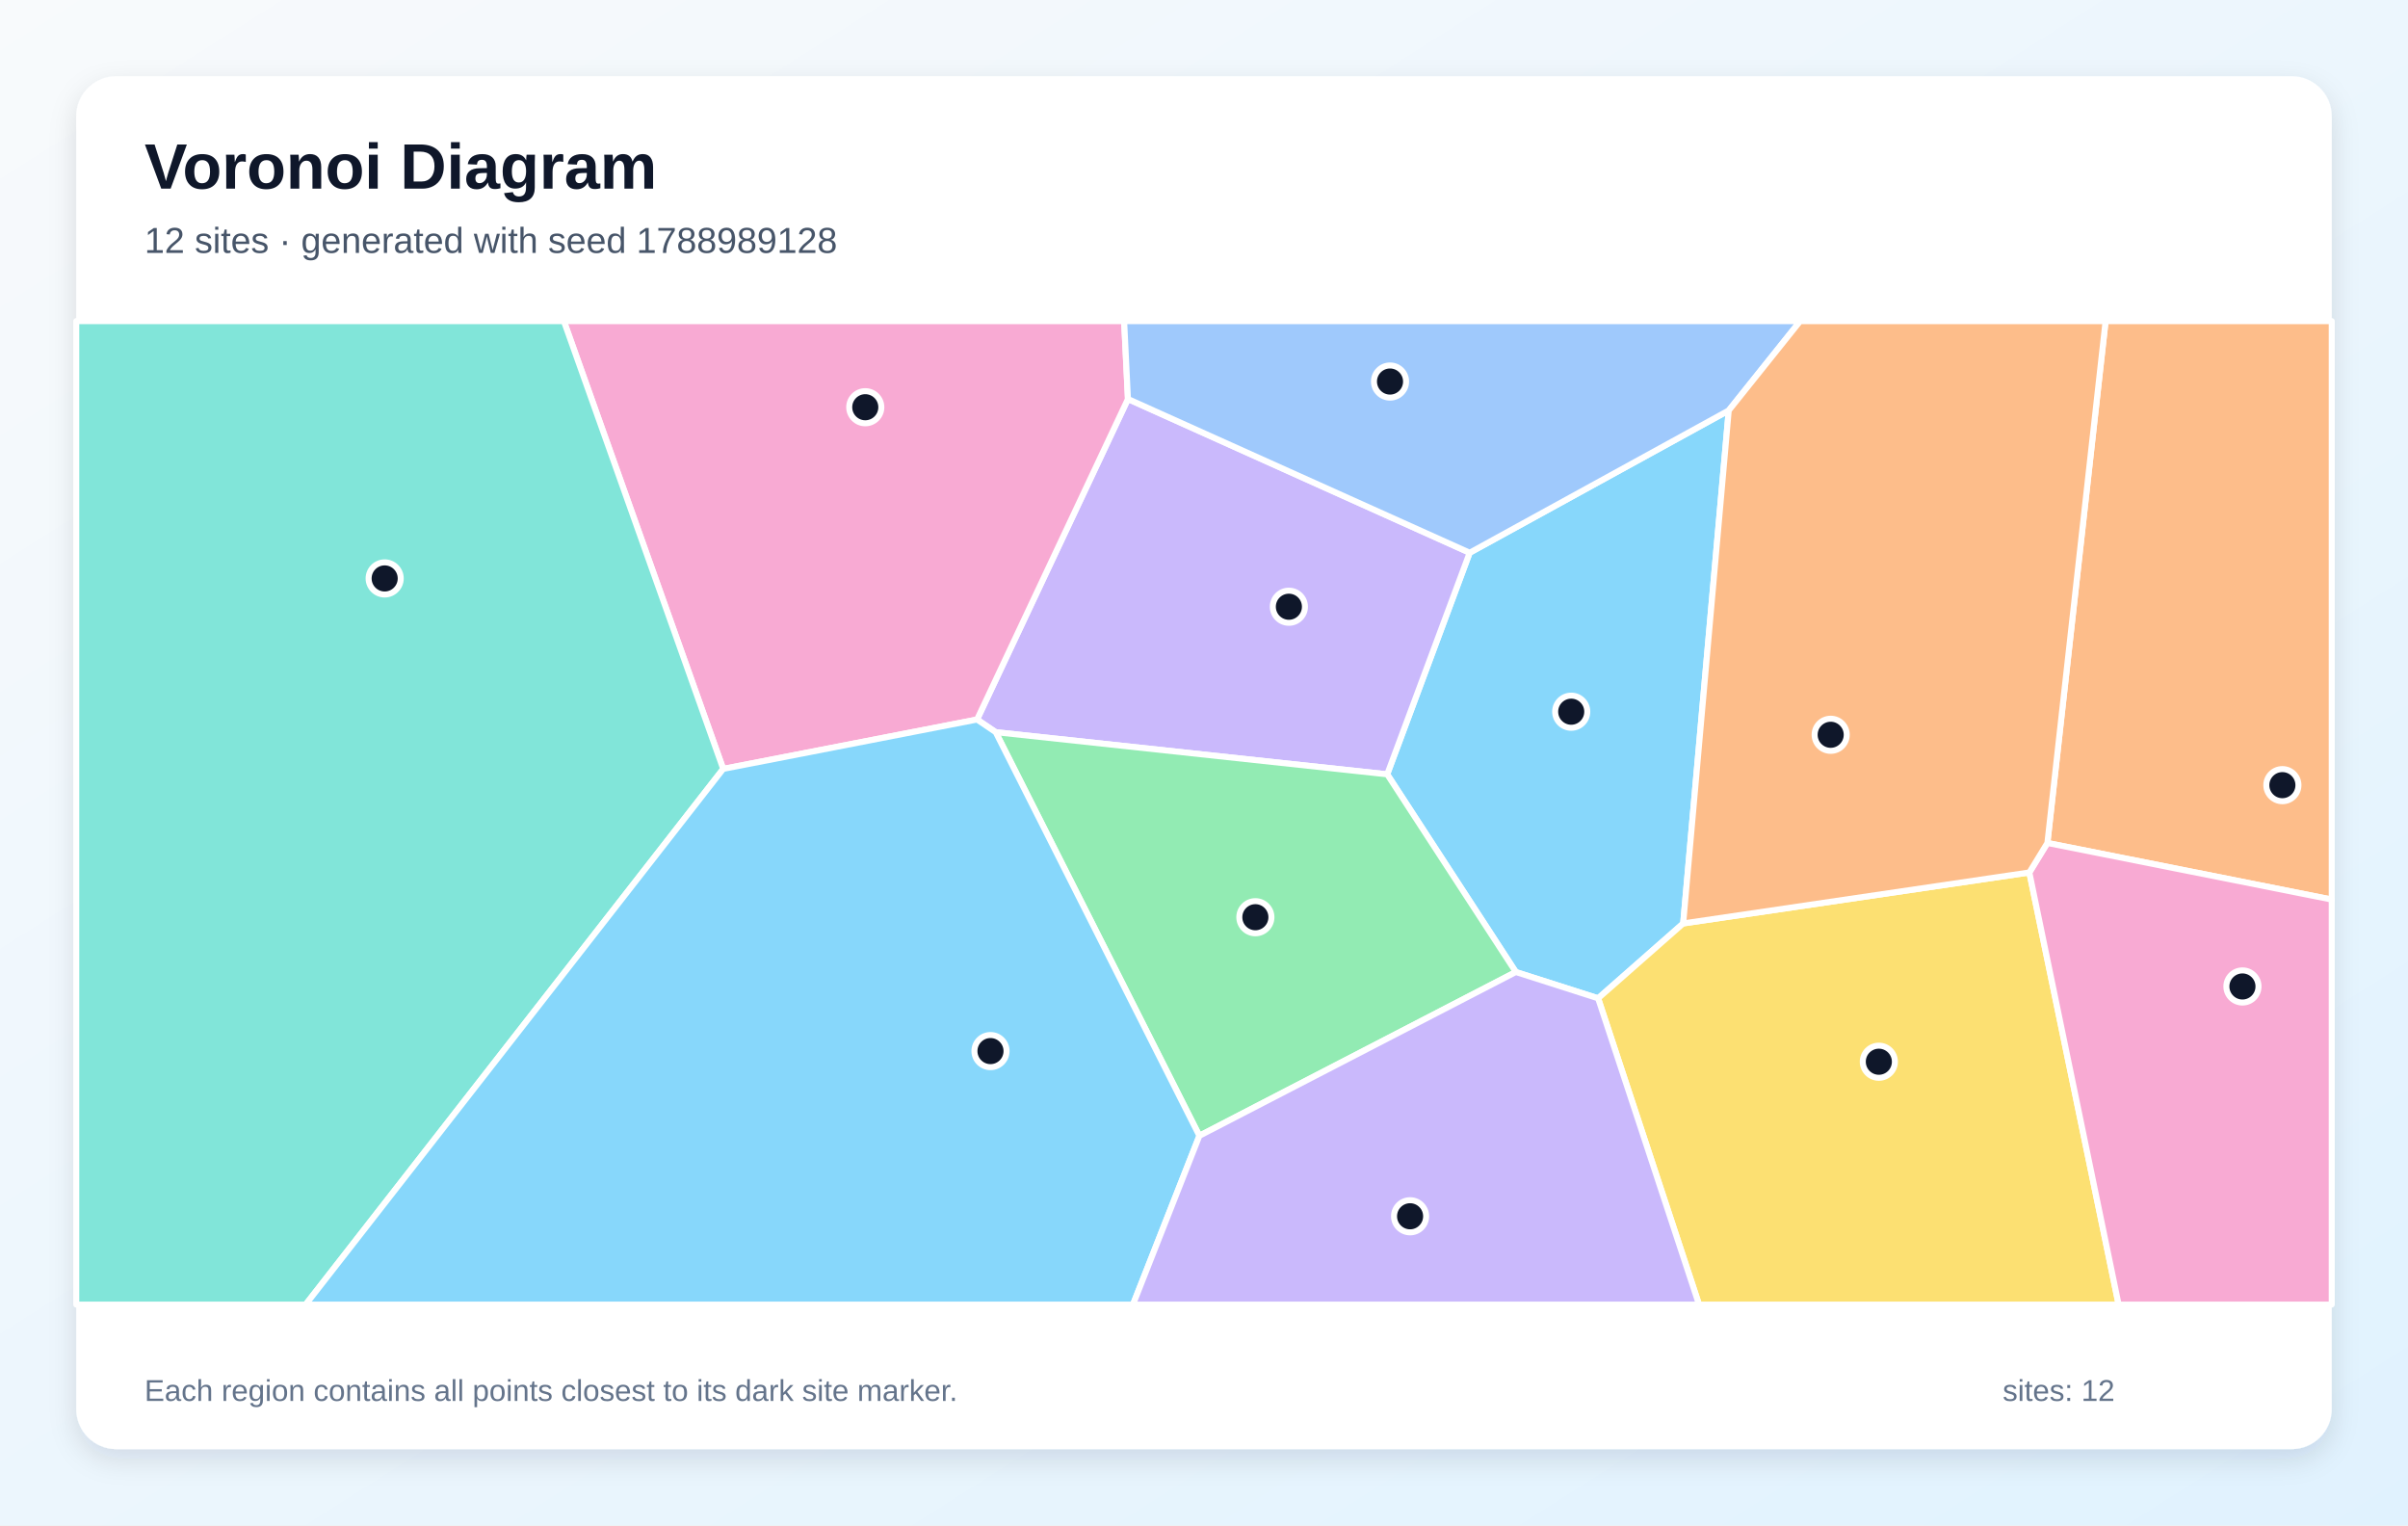
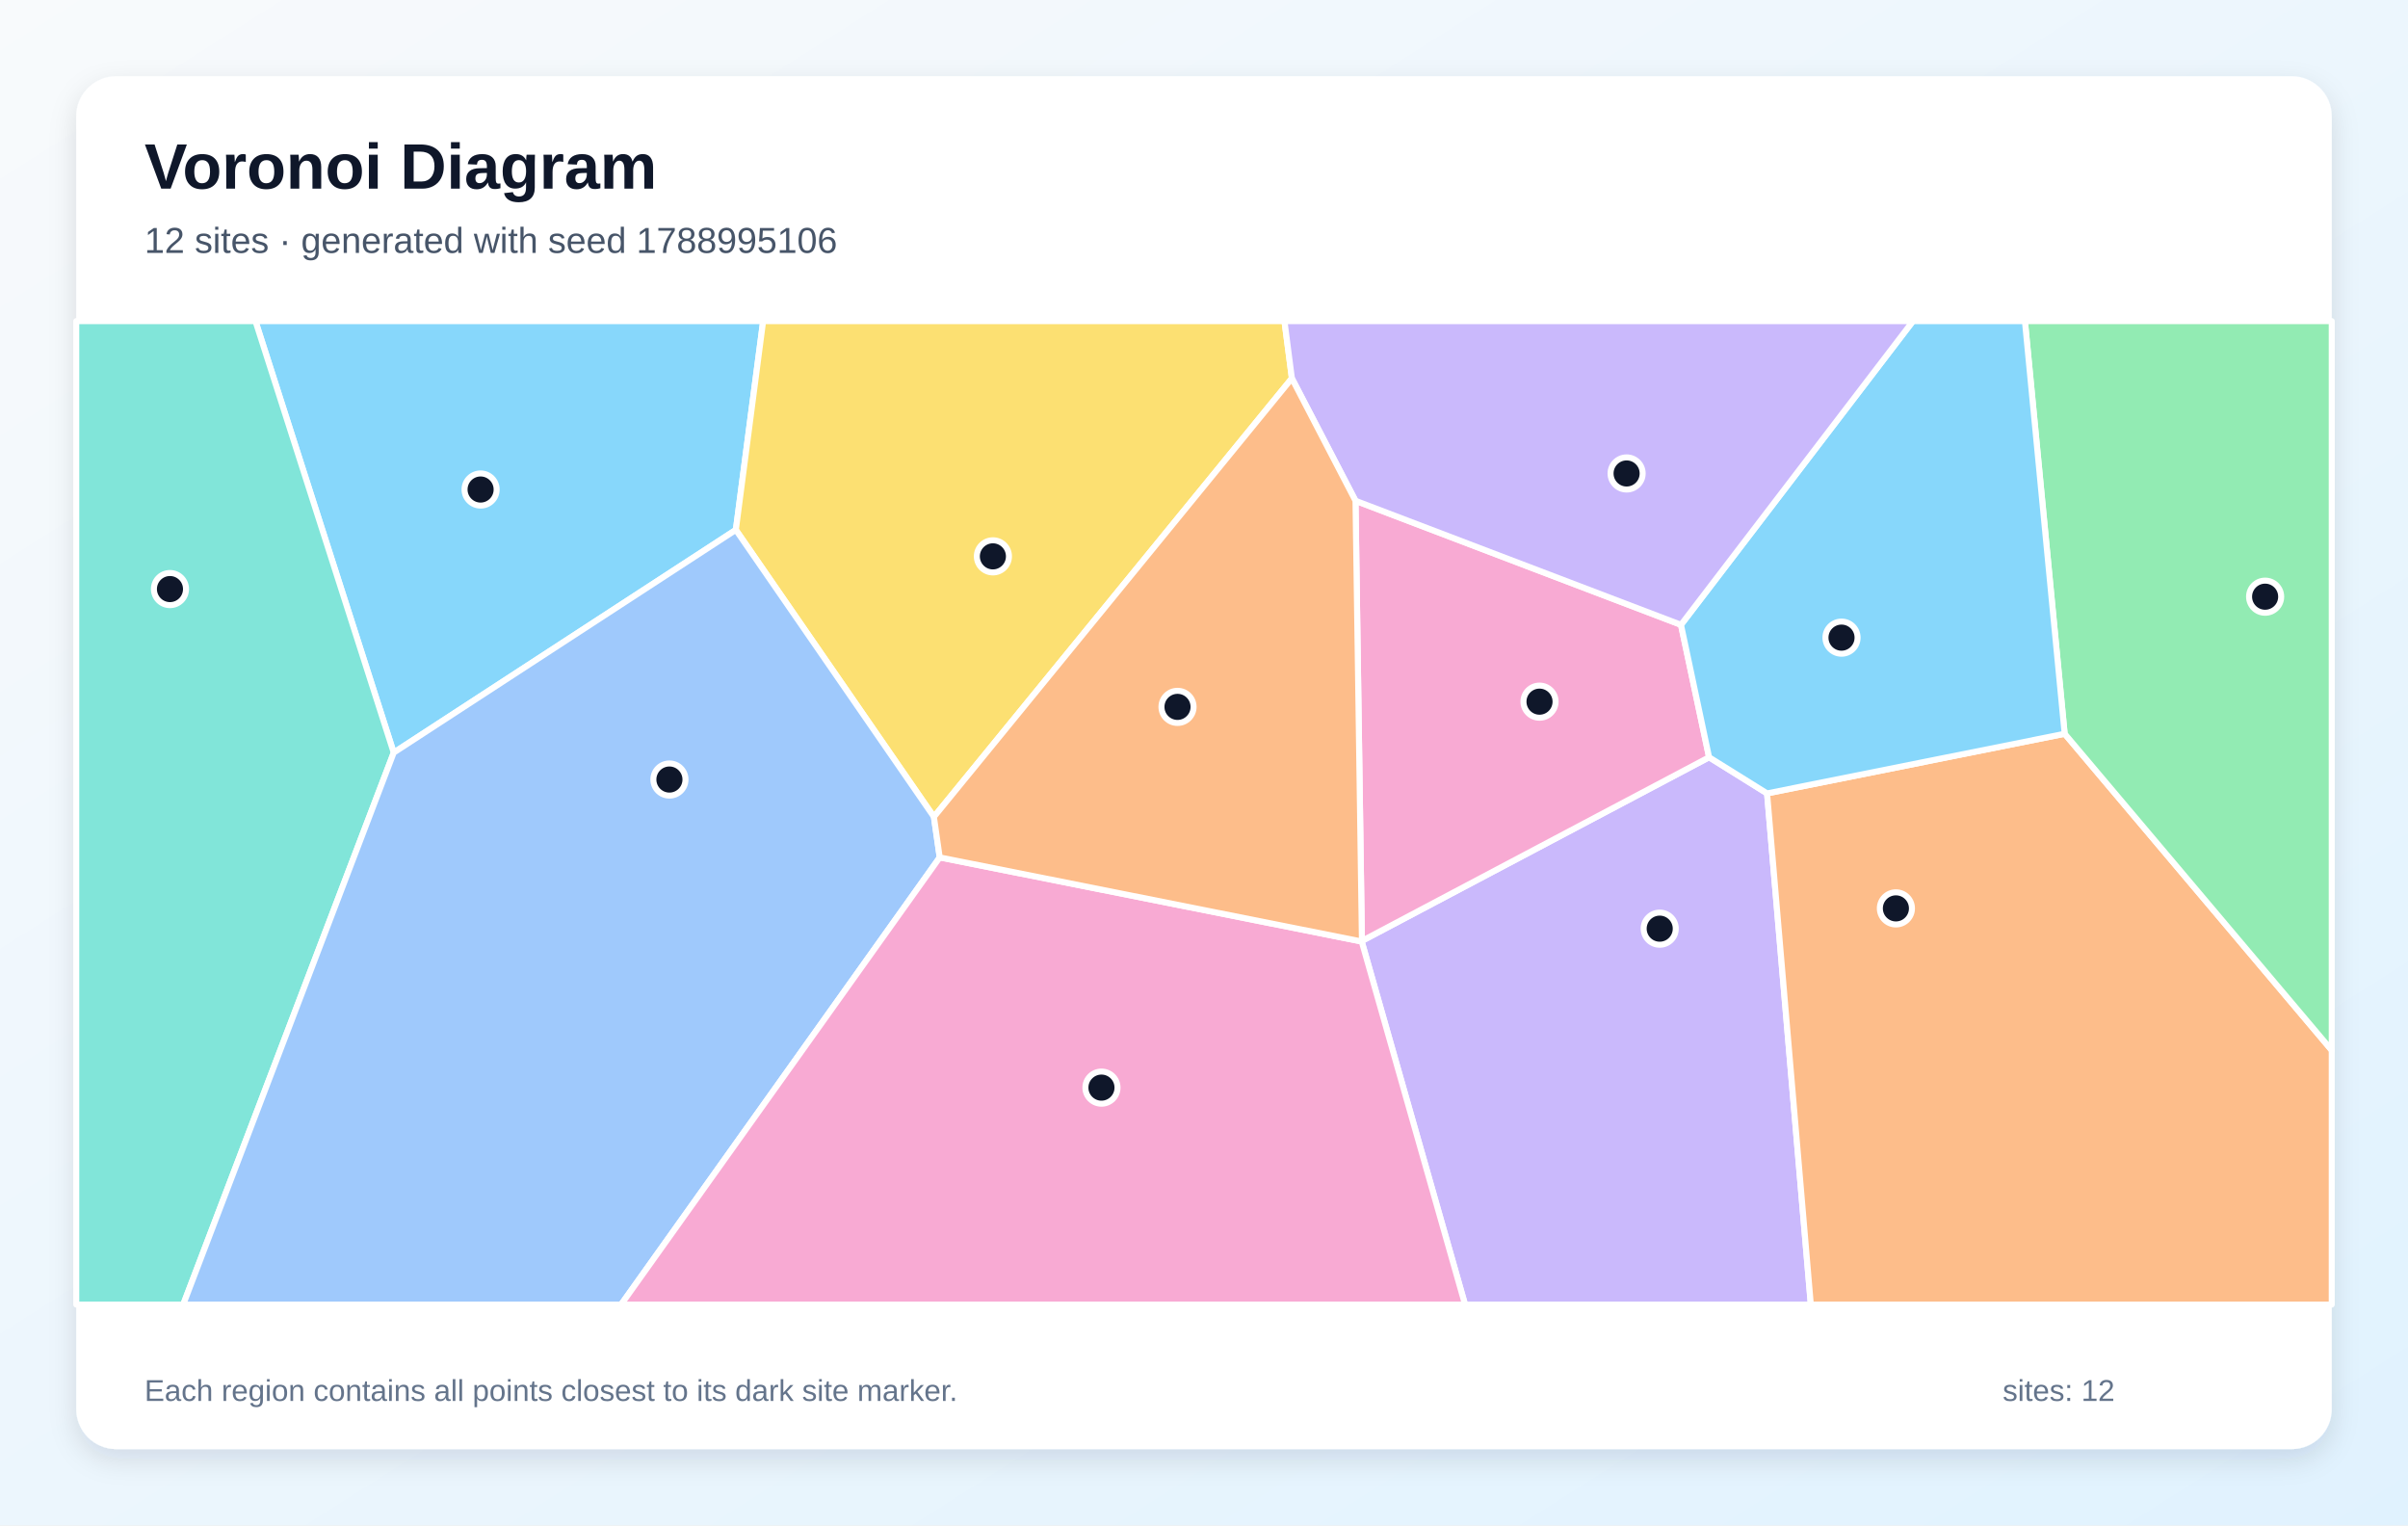
<svg xmlns="http://www.w3.org/2000/svg" width="1200" height="760" viewBox="0 0 1200 760" role="img" aria-labelledby="title description">
  <defs>
    <linearGradient id="background" x1="0" y1="0" x2="1" y2="1">
      <stop stop-color="#F8FAFC" />
      <stop offset="1" stop-color="#E0F2FE" />
    </linearGradient>
    <filter id="shadow" x="-10%" y="-10%" width="120%" height="120%">
      <feDropShadow dx="0" dy="5" stdDeviation="7" flood-color="#0F172A" flood-opacity=".12" />
    </filter>
  </defs>
  <rect width="1200" height="760" fill="url(#background)" />
  <rect x="38" y="38" width="1124" height="684" rx="20" fill="#FFFFFF" filter="url(#shadow)" />
  <g font-family="Arial, sans-serif">
    <text x="72" y="94" font-size="32" font-weight="700" fill="#0F172A">Voronoi Diagram</text>
-     <text x="72" y="126" font-size="18" fill="#475569">12 sites · generated with seed 1788989128</text>
+     <text x="72" y="126" font-size="18" fill="#475569">12 sites · generated with seed 1788995106</text>
  </g>
  <g stroke="#FFFFFF" stroke-width="3" stroke-linejoin="round">
-     <polygon points="755.4,484.3 691.3,385.8 732.4,275.4 861.5,204.5 838.8,460.1 796.4,497.4" fill="#38BDF8" fill-opacity="0.60" />
-     <polygon points="496.2,364.8 486.9,358.5 562.1,198.8 732.4,275.4 691.3,385.8" fill="#A78BFA" fill-opacity="0.60" />
-     <polygon points="360.4,383.1 281.0,160.0 560.2,160.0 562.1,198.8 486.9,358.5" fill="#F472B6" fill-opacity="0.60" />
-     <polygon points="1020.3,420.0 1049.3,160.0 1162.0,160.0 1162.0,448.2" fill="#FB923C" fill-opacity="0.60" />
-     <polygon points="796.4,497.4 838.8,460.1 1011.3,434.7 1055.8,650.0 846.7,650.0" fill="#FACC15" fill-opacity="0.60" />
-     <polygon points="597.7,565.9 496.2,364.8 691.3,385.8 755.4,484.3" fill="#4ADE80" fill-opacity="0.60" />
-     <polygon points="38.0,160.0 281.0,160.0 360.4,383.1 152.3,650.0 38.0,650.0" fill="#2DD4BF" fill-opacity="0.60" />
-     <polygon points="562.1,198.8 560.2,160.0 897.1,160.0 861.5,204.5 732.4,275.4" fill="#60A5FA" fill-opacity="0.60" />
-     <polygon points="360.4,383.1 486.9,358.5 496.2,364.8 597.7,565.9 564.6,650.0 152.3,650.0" fill="#38BDF8" fill-opacity="0.60" />
-     <polygon points="597.7,565.9 755.4,484.3 796.4,497.4 846.7,650.0 564.6,650.0" fill="#A78BFA" fill-opacity="0.60" />
-     <polygon points="1011.3,434.7 1020.3,420.0 1162.0,448.2 1162.0,650.0 1055.8,650.0" fill="#F472B6" fill-opacity="0.60" />
-     <polygon points="1011.3,434.7 838.8,460.1 861.5,204.5 897.1,160.0 1049.3,160.0 1020.3,420.0" fill="#FB923C" fill-opacity="0.60" />
+     <polygon points="196.2,375.0 127.3,160.0 380.3,160.0 366.7,264.0" fill="#38BDF8" fill-opacity="0.60" />
+     <polygon points="678.6,469.1 678.7,468.8 851.7,377.3 880.6,395.3 902.4,650.0 730.1,650.0" fill="#A78BFA" fill-opacity="0.60" />
+     <polygon points="675.5,249.5 837.7,311.3 851.7,377.3 678.7,468.8" fill="#F472B6" fill-opacity="0.60" />
+     <polygon points="880.6,395.3 1028.9,365.6 1162.0,523.3 1162.0,650.0 902.4,650.0" fill="#FB923C" fill-opacity="0.60" />
+     <polygon points="465.4,407.0 366.7,264.0 380.3,160.0 640.1,160.0 643.8,188.5" fill="#FACC15" fill-opacity="0.60" />
+     <polygon points="1028.9,365.6 1009.1,160.0 1162.0,160.0 1162.0,523.3" fill="#4ADE80" fill-opacity="0.60" />
+     <polygon points="38.0,160.0 127.3,160.0 196.2,375.0 91.3,650.0 38.0,650.0" fill="#2DD4BF" fill-opacity="0.60" />
+     <polygon points="196.2,375.0 366.7,264.0 465.4,407.0 468.3,427.2 309.5,650.0 91.3,650.0" fill="#60A5FA" fill-opacity="0.60" />
+     <polygon points="1028.9,365.6 880.6,395.3 851.7,377.3 837.7,311.3 953.3,160.0 1009.1,160.0" fill="#38BDF8" fill-opacity="0.60" />
+     <polygon points="837.7,311.3 675.5,249.5 643.8,188.5 640.1,160.0 953.3,160.0" fill="#A78BFA" fill-opacity="0.60" />
+     <polygon points="468.3,427.2 678.6,469.1 730.1,650.0 309.5,650.0" fill="#F472B6" fill-opacity="0.60" />
+     <polygon points="468.3,427.2 465.4,407.0 643.8,188.5 675.5,249.5 678.7,468.8 678.6,469.1" fill="#FB923C" fill-opacity="0.60" />
  </g>
  <g>
-     <circle cx="783.0" cy="354.6" r="8" fill="#0F172A" stroke="#FFFFFF" stroke-width="3" />
-     <circle cx="642.3" cy="302.3" r="8" fill="#0F172A" stroke="#FFFFFF" stroke-width="3" />
-     <circle cx="431.2" cy="202.9" r="8" fill="#0F172A" stroke="#FFFFFF" stroke-width="3" />
-     <circle cx="1137.4" cy="391.2" r="8" fill="#0F172A" stroke="#FFFFFF" stroke-width="3" />
-     <circle cx="936.3" cy="529.0" r="8" fill="#0F172A" stroke="#FFFFFF" stroke-width="3" />
-     <circle cx="625.6" cy="457.0" r="8" fill="#0F172A" stroke="#FFFFFF" stroke-width="3" />
-     <circle cx="191.7" cy="288.2" r="8" fill="#0F172A" stroke="#FFFFFF" stroke-width="3" />
-     <circle cx="692.7" cy="190.1" r="8" fill="#0F172A" stroke="#FFFFFF" stroke-width="3" />
-     <circle cx="493.6" cy="523.7" r="8" fill="#0F172A" stroke="#FFFFFF" stroke-width="3" />
-     <circle cx="702.7" cy="606.0" r="8" fill="#0F172A" stroke="#FFFFFF" stroke-width="3" />
-     <circle cx="1117.5" cy="491.5" r="8" fill="#0F172A" stroke="#FFFFFF" stroke-width="3" />
-     <circle cx="912.3" cy="366.1" r="8" fill="#0F172A" stroke="#FFFFFF" stroke-width="3" />
+     <circle cx="239.5" cy="243.9" r="8" fill="#0F172A" stroke="#FFFFFF" stroke-width="3" />
+     <circle cx="827.1" cy="462.7" r="8" fill="#0F172A" stroke="#FFFFFF" stroke-width="3" />
+     <circle cx="767.2" cy="349.6" r="8" fill="#0F172A" stroke="#FFFFFF" stroke-width="3" />
+     <circle cx="944.8" cy="452.6" r="8" fill="#0F172A" stroke="#FFFFFF" stroke-width="3" />
+     <circle cx="494.8" cy="277.2" r="8" fill="#0F172A" stroke="#FFFFFF" stroke-width="3" />
+     <circle cx="1128.8" cy="297.3" r="8" fill="#0F172A" stroke="#FFFFFF" stroke-width="3" />
+     <circle cx="84.7" cy="293.5" r="8" fill="#0F172A" stroke="#FFFFFF" stroke-width="3" />
+     <circle cx="333.6" cy="388.4" r="8" fill="#0F172A" stroke="#FFFFFF" stroke-width="3" />
+     <circle cx="917.7" cy="317.7" r="8" fill="#0F172A" stroke="#FFFFFF" stroke-width="3" />
+     <circle cx="810.6" cy="235.9" r="8" fill="#0F172A" stroke="#FFFFFF" stroke-width="3" />
+     <circle cx="548.9" cy="541.9" r="8" fill="#0F172A" stroke="#FFFFFF" stroke-width="3" />
+     <circle cx="586.8" cy="352.2" r="8" fill="#0F172A" stroke="#FFFFFF" stroke-width="3" />
  </g>
  <g font-family="Arial, sans-serif" font-size="15" fill="#64748B">
    <text x="72" y="698">Each region contains all points closest to its dark site marker.</text>
    <text x="998" y="698">sites: 12</text>
  </g>
</svg>
